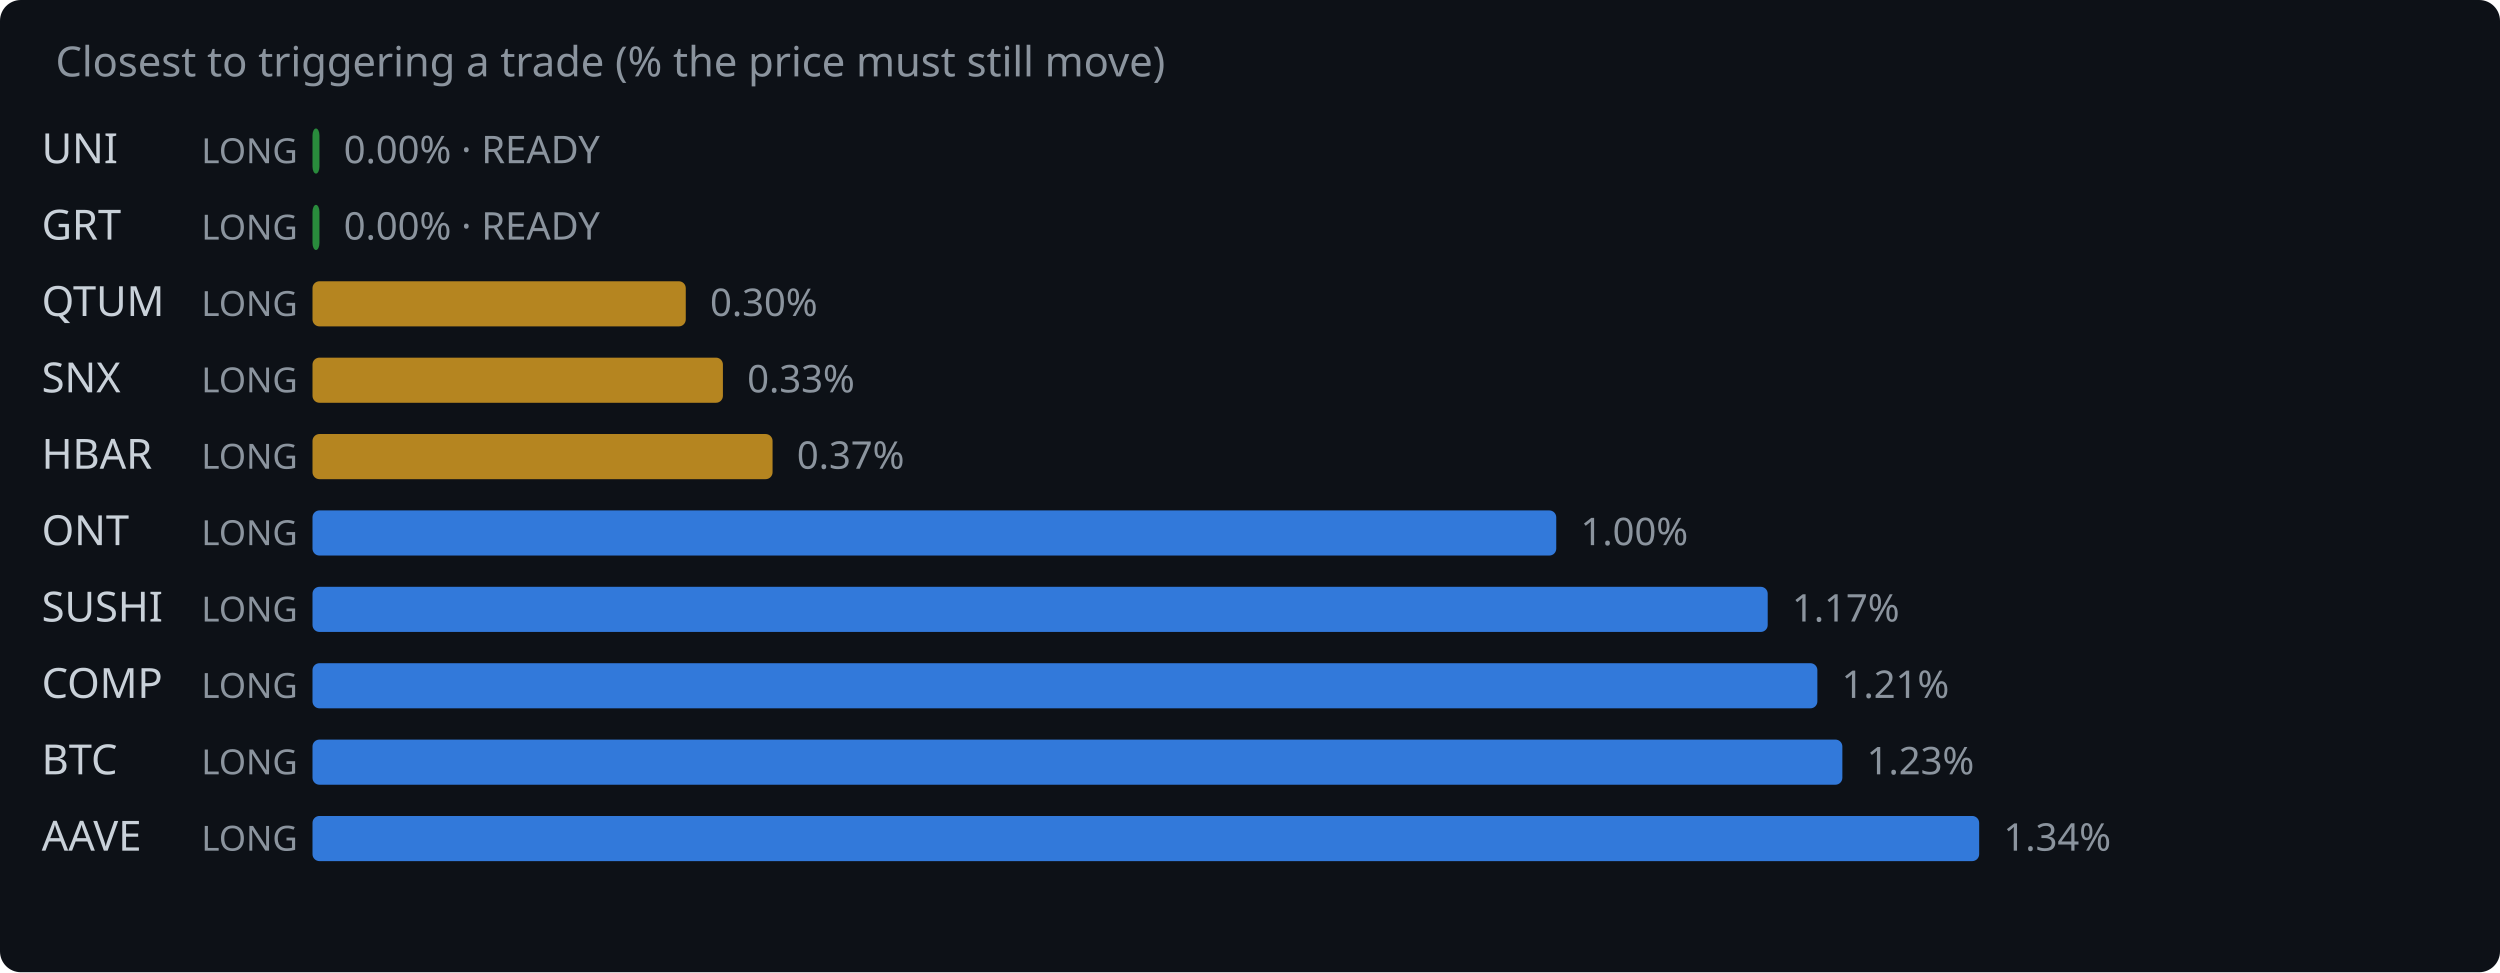
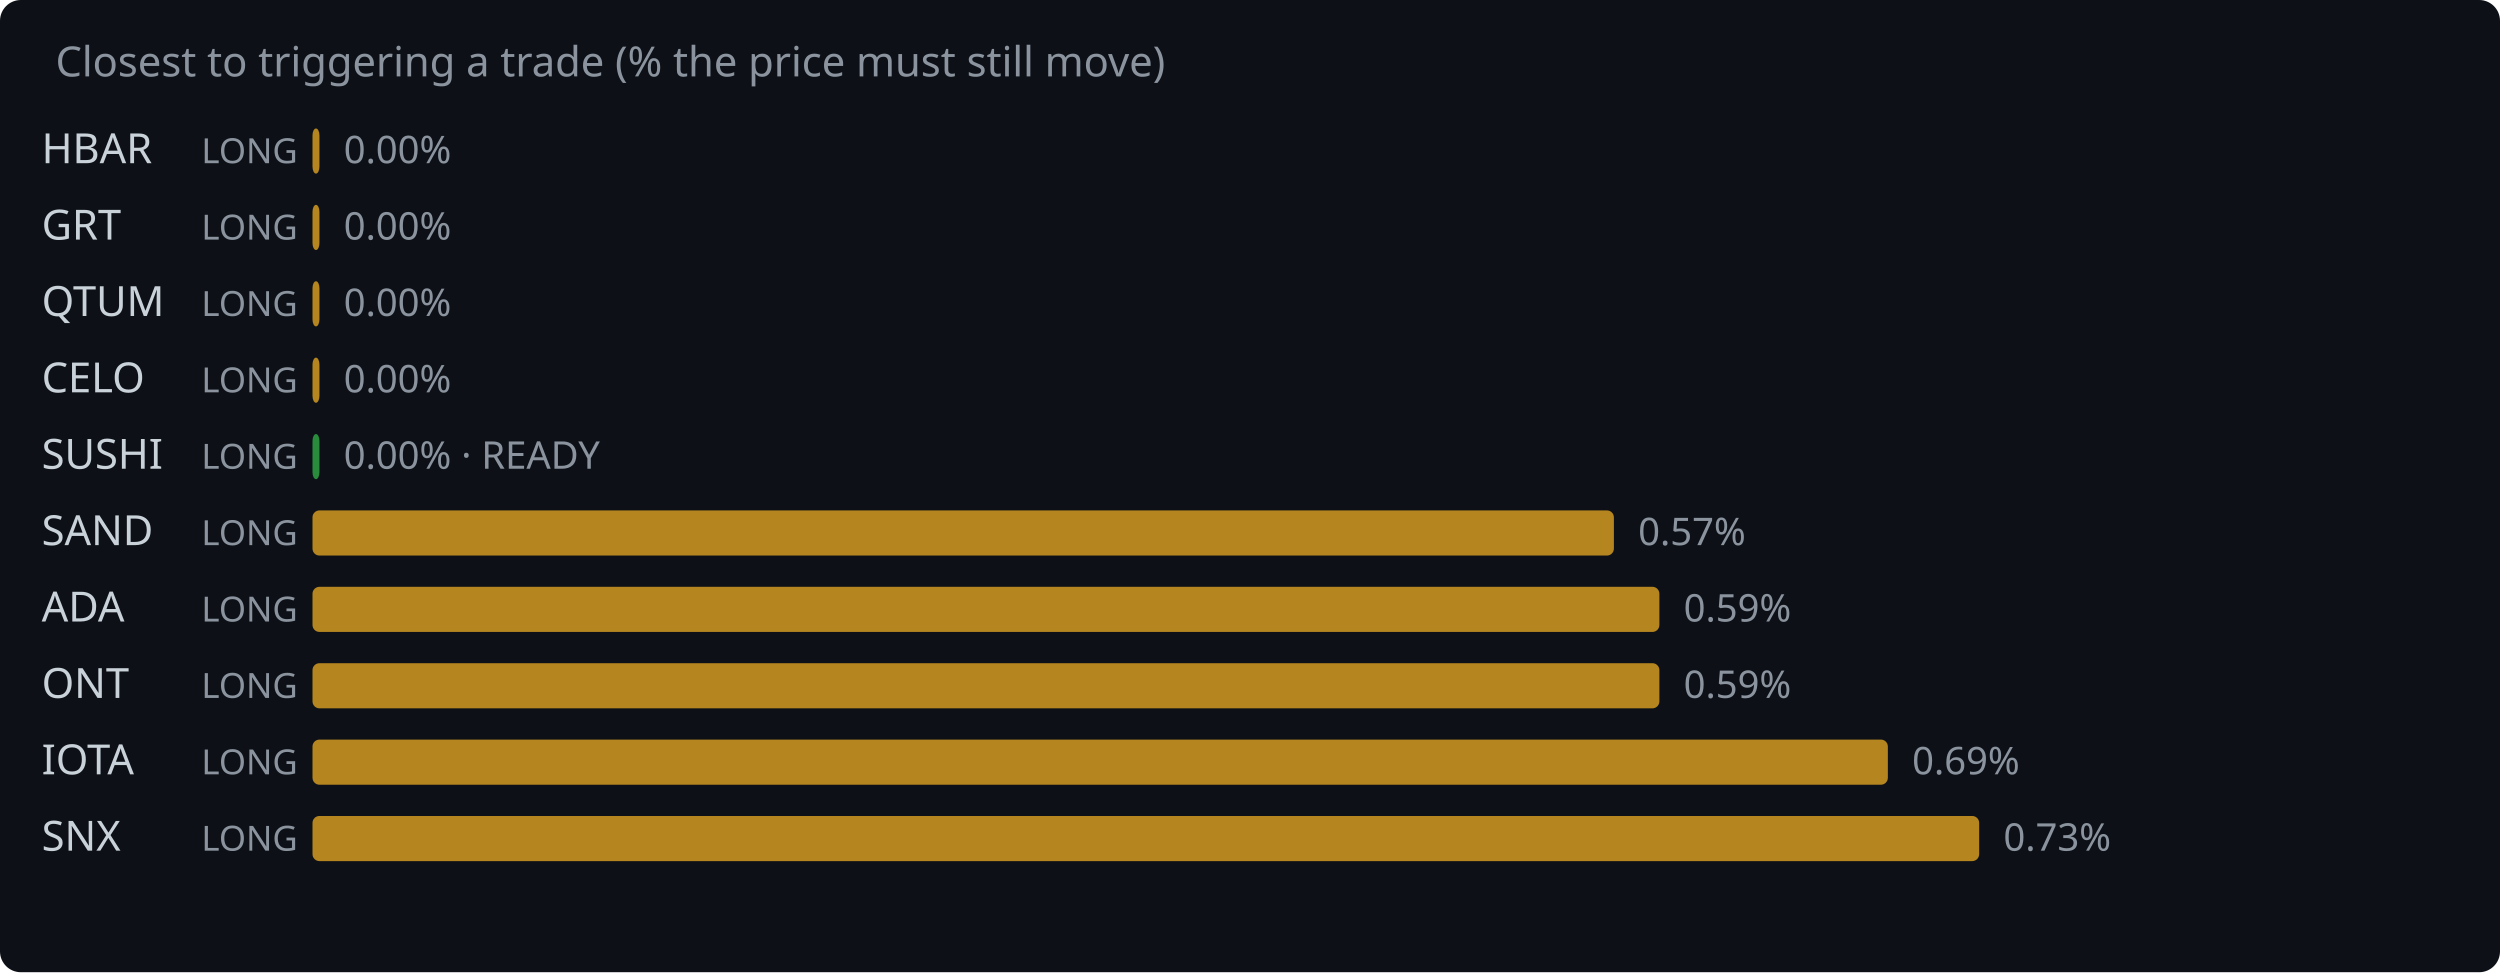
<svg xmlns="http://www.w3.org/2000/svg" width="720" height="280" viewBox="0 0 720 280">
  <rect width="720" height="280" fill="#0d1117" rx="6" />
  <text x="16" y="22" fill="#8b949e" font-family="system-ui,sans-serif" font-size="12">Closest to triggering a trade (% the price must still move)</text>
-   <text x="12" y="47" fill="#c9d1d9" font-family="system-ui,sans-serif" font-size="12">UNI</text>
+   <text x="12" y="47" fill="#c9d1d9" font-family="system-ui,sans-serif" font-size="12">HBAR</text>
  <text x="58" y="47" fill="#8b949e" font-family="system-ui,sans-serif" font-size="10">LONG</text>
-   <rect x="90" y="37" width="2.0" height="13" rx="2" fill="#2ea043" opacity="0.85" />
-   <text x="99.0" y="47" fill="#8b949e" font-family="system-ui,sans-serif" font-size="11">0.00% · READY</text>
+   <rect x="90" y="37" width="2.0" height="13" rx="2" fill="#d29922" opacity="0.85" />
+   <text x="99.0" y="47" fill="#8b949e" font-family="system-ui,sans-serif" font-size="11">0.00%</text>
  <text x="12" y="69" fill="#c9d1d9" font-family="system-ui,sans-serif" font-size="12">GRT</text>
  <text x="58" y="69" fill="#8b949e" font-family="system-ui,sans-serif" font-size="10">LONG</text>
-   <rect x="90" y="59" width="2.0" height="13" rx="2" fill="#2ea043" opacity="0.85" />
-   <text x="99.0" y="69" fill="#8b949e" font-family="system-ui,sans-serif" font-size="11">0.00% · READY</text>
+   <rect x="90" y="59" width="2.0" height="13" rx="2" fill="#d29922" opacity="0.85" />
+   <text x="99.0" y="69" fill="#8b949e" font-family="system-ui,sans-serif" font-size="11">0.00%</text>
  <text x="12" y="91" fill="#c9d1d9" font-family="system-ui,sans-serif" font-size="12">QTUM</text>
  <text x="58" y="91" fill="#8b949e" font-family="system-ui,sans-serif" font-size="10">LONG</text>
-   <rect x="90" y="81" width="107.5" height="13" rx="2" fill="#d29922" opacity="0.85" />
-   <text x="204.5" y="91" fill="#8b949e" font-family="system-ui,sans-serif" font-size="11">0.30%</text>
-   <text x="12" y="113" fill="#c9d1d9" font-family="system-ui,sans-serif" font-size="12">SNX</text>
+   <rect x="90" y="81" width="2.0" height="13" rx="2" fill="#d29922" opacity="0.85" />
+   <text x="99.0" y="91" fill="#8b949e" font-family="system-ui,sans-serif" font-size="11">0.00%</text>
+   <text x="12" y="113" fill="#c9d1d9" font-family="system-ui,sans-serif" font-size="12">CELO</text>
  <text x="58" y="113" fill="#8b949e" font-family="system-ui,sans-serif" font-size="10">LONG</text>
-   <rect x="90" y="103" width="118.2" height="13" rx="2" fill="#d29922" opacity="0.85" />
-   <text x="215.2" y="113" fill="#8b949e" font-family="system-ui,sans-serif" font-size="11">0.33%</text>
-   <text x="12" y="135" fill="#c9d1d9" font-family="system-ui,sans-serif" font-size="12">HBAR</text>
+   <rect x="90" y="103" width="2.0" height="13" rx="2" fill="#d29922" opacity="0.85" />
+   <text x="99.0" y="113" fill="#8b949e" font-family="system-ui,sans-serif" font-size="11">0.00%</text>
+   <text x="12" y="135" fill="#c9d1d9" font-family="system-ui,sans-serif" font-size="12">SUSHI</text>
  <text x="58" y="135" fill="#8b949e" font-family="system-ui,sans-serif" font-size="10">LONG</text>
-   <rect x="90" y="125" width="132.5" height="13" rx="2" fill="#d29922" opacity="0.85" />
-   <text x="229.5" y="135" fill="#8b949e" font-family="system-ui,sans-serif" font-size="11">0.37%</text>
-   <text x="12" y="157" fill="#c9d1d9" font-family="system-ui,sans-serif" font-size="12">ONT</text>
+   <rect x="90" y="125" width="2.0" height="13" rx="2" fill="#2ea043" opacity="0.85" />
+   <text x="99.0" y="135" fill="#8b949e" font-family="system-ui,sans-serif" font-size="11">0.00% · READY</text>
+   <text x="12" y="157" fill="#c9d1d9" font-family="system-ui,sans-serif" font-size="12">SAND</text>
  <text x="58" y="157" fill="#8b949e" font-family="system-ui,sans-serif" font-size="10">LONG</text>
-   <rect x="90" y="147" width="358.2" height="13" rx="2" fill="#388bfd" opacity="0.85" />
-   <text x="455.2" y="157" fill="#8b949e" font-family="system-ui,sans-serif" font-size="11">1.00%</text>
-   <text x="12" y="179" fill="#c9d1d9" font-family="system-ui,sans-serif" font-size="12">SUSHI</text>
+   <rect x="90" y="147" width="374.8" height="13" rx="2" fill="#d29922" opacity="0.85" />
+   <text x="471.8" y="157" fill="#8b949e" font-family="system-ui,sans-serif" font-size="11">0.57%</text>
+   <text x="12" y="179" fill="#c9d1d9" font-family="system-ui,sans-serif" font-size="12">ADA</text>
  <text x="58" y="179" fill="#8b949e" font-family="system-ui,sans-serif" font-size="10">LONG</text>
-   <rect x="90" y="169" width="419.1" height="13" rx="2" fill="#388bfd" opacity="0.85" />
-   <text x="516.1" y="179" fill="#8b949e" font-family="system-ui,sans-serif" font-size="11">1.17%</text>
-   <text x="12" y="201" fill="#c9d1d9" font-family="system-ui,sans-serif" font-size="12">COMP</text>
+   <rect x="90" y="169" width="387.9" height="13" rx="2" fill="#d29922" opacity="0.85" />
+   <text x="484.9" y="179" fill="#8b949e" font-family="system-ui,sans-serif" font-size="11">0.59%</text>
+   <text x="12" y="201" fill="#c9d1d9" font-family="system-ui,sans-serif" font-size="12">ONT</text>
  <text x="58" y="201" fill="#8b949e" font-family="system-ui,sans-serif" font-size="10">LONG</text>
-   <rect x="90" y="191" width="433.4" height="13" rx="2" fill="#388bfd" opacity="0.85" />
-   <text x="530.4" y="201" fill="#8b949e" font-family="system-ui,sans-serif" font-size="11">1.21%</text>
-   <text x="12" y="223" fill="#c9d1d9" font-family="system-ui,sans-serif" font-size="12">BTC</text>
+   <rect x="90" y="191" width="387.9" height="13" rx="2" fill="#d29922" opacity="0.85" />
+   <text x="484.9" y="201" fill="#8b949e" font-family="system-ui,sans-serif" font-size="11">0.59%</text>
+   <text x="12" y="223" fill="#c9d1d9" font-family="system-ui,sans-serif" font-size="12">IOTA</text>
  <text x="58" y="223" fill="#8b949e" font-family="system-ui,sans-serif" font-size="10">LONG</text>
-   <rect x="90" y="213" width="440.6" height="13" rx="2" fill="#388bfd" opacity="0.85" />
-   <text x="537.6" y="223" fill="#8b949e" font-family="system-ui,sans-serif" font-size="11">1.23%</text>
-   <text x="12" y="245" fill="#c9d1d9" font-family="system-ui,sans-serif" font-size="12">AAVE</text>
+   <rect x="90" y="213" width="453.7" height="13" rx="2" fill="#d29922" opacity="0.85" />
+   <text x="550.7" y="223" fill="#8b949e" font-family="system-ui,sans-serif" font-size="11">0.69%</text>
+   <text x="12" y="245" fill="#c9d1d9" font-family="system-ui,sans-serif" font-size="12">SNX</text>
  <text x="58" y="245" fill="#8b949e" font-family="system-ui,sans-serif" font-size="10">LONG</text>
-   <rect x="90" y="235" width="480.0" height="13" rx="2" fill="#388bfd" opacity="0.85" />
-   <text x="577.0" y="245" fill="#8b949e" font-family="system-ui,sans-serif" font-size="11">1.34%</text>
+   <rect x="90" y="235" width="480.0" height="13" rx="2" fill="#d29922" opacity="0.85" />
+   <text x="577.0" y="245" fill="#8b949e" font-family="system-ui,sans-serif" font-size="11">0.73%</text>
</svg>
